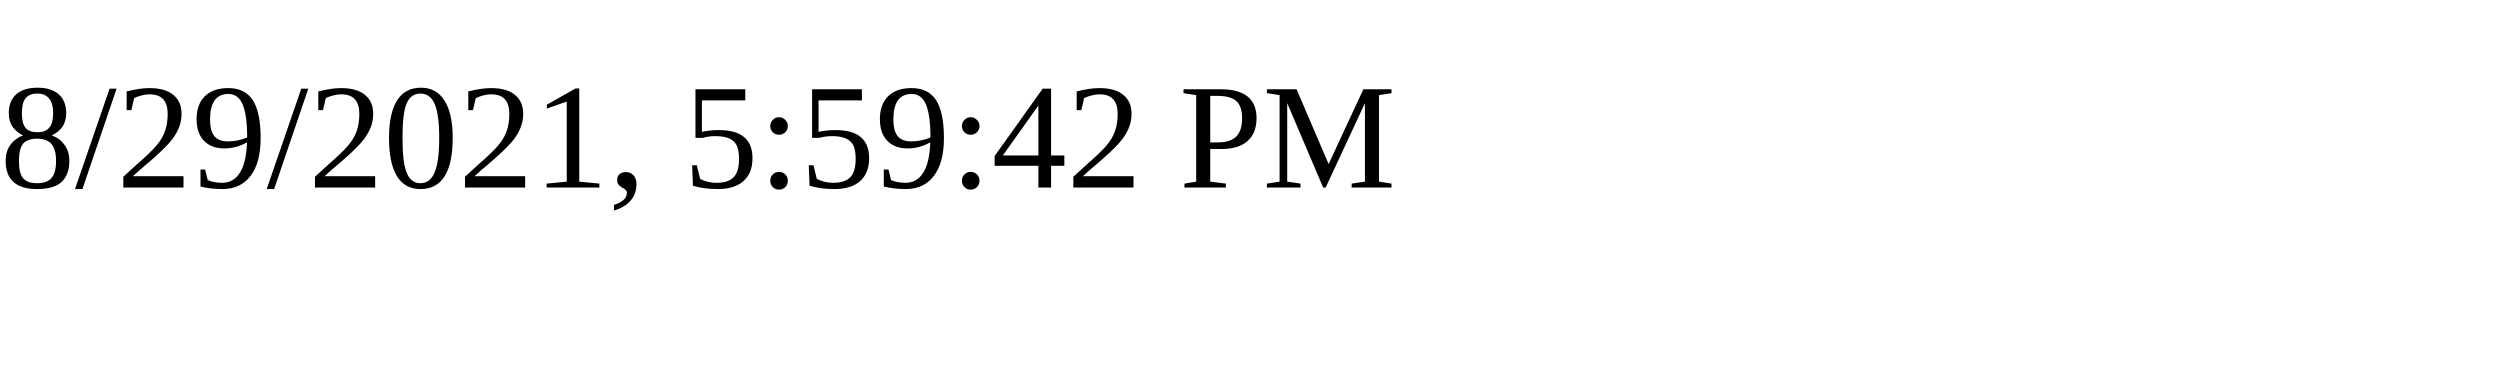
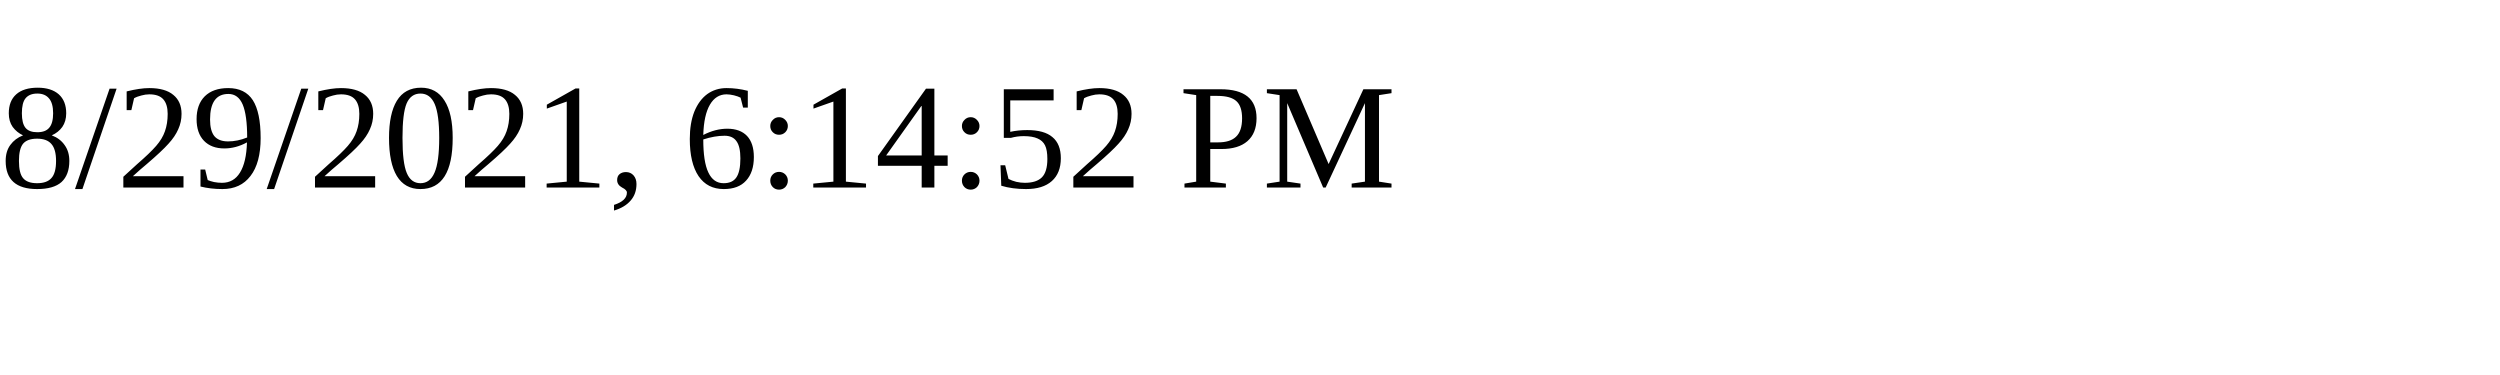
<svg xmlns="http://www.w3.org/2000/svg" height="30" width="200">
-   <text x="0" y="15">8/29/2021, 5:59:42 PM</text>
+   <text x="0" y="15">8/29/2021, 6:14:52 PM</text>
</svg>
